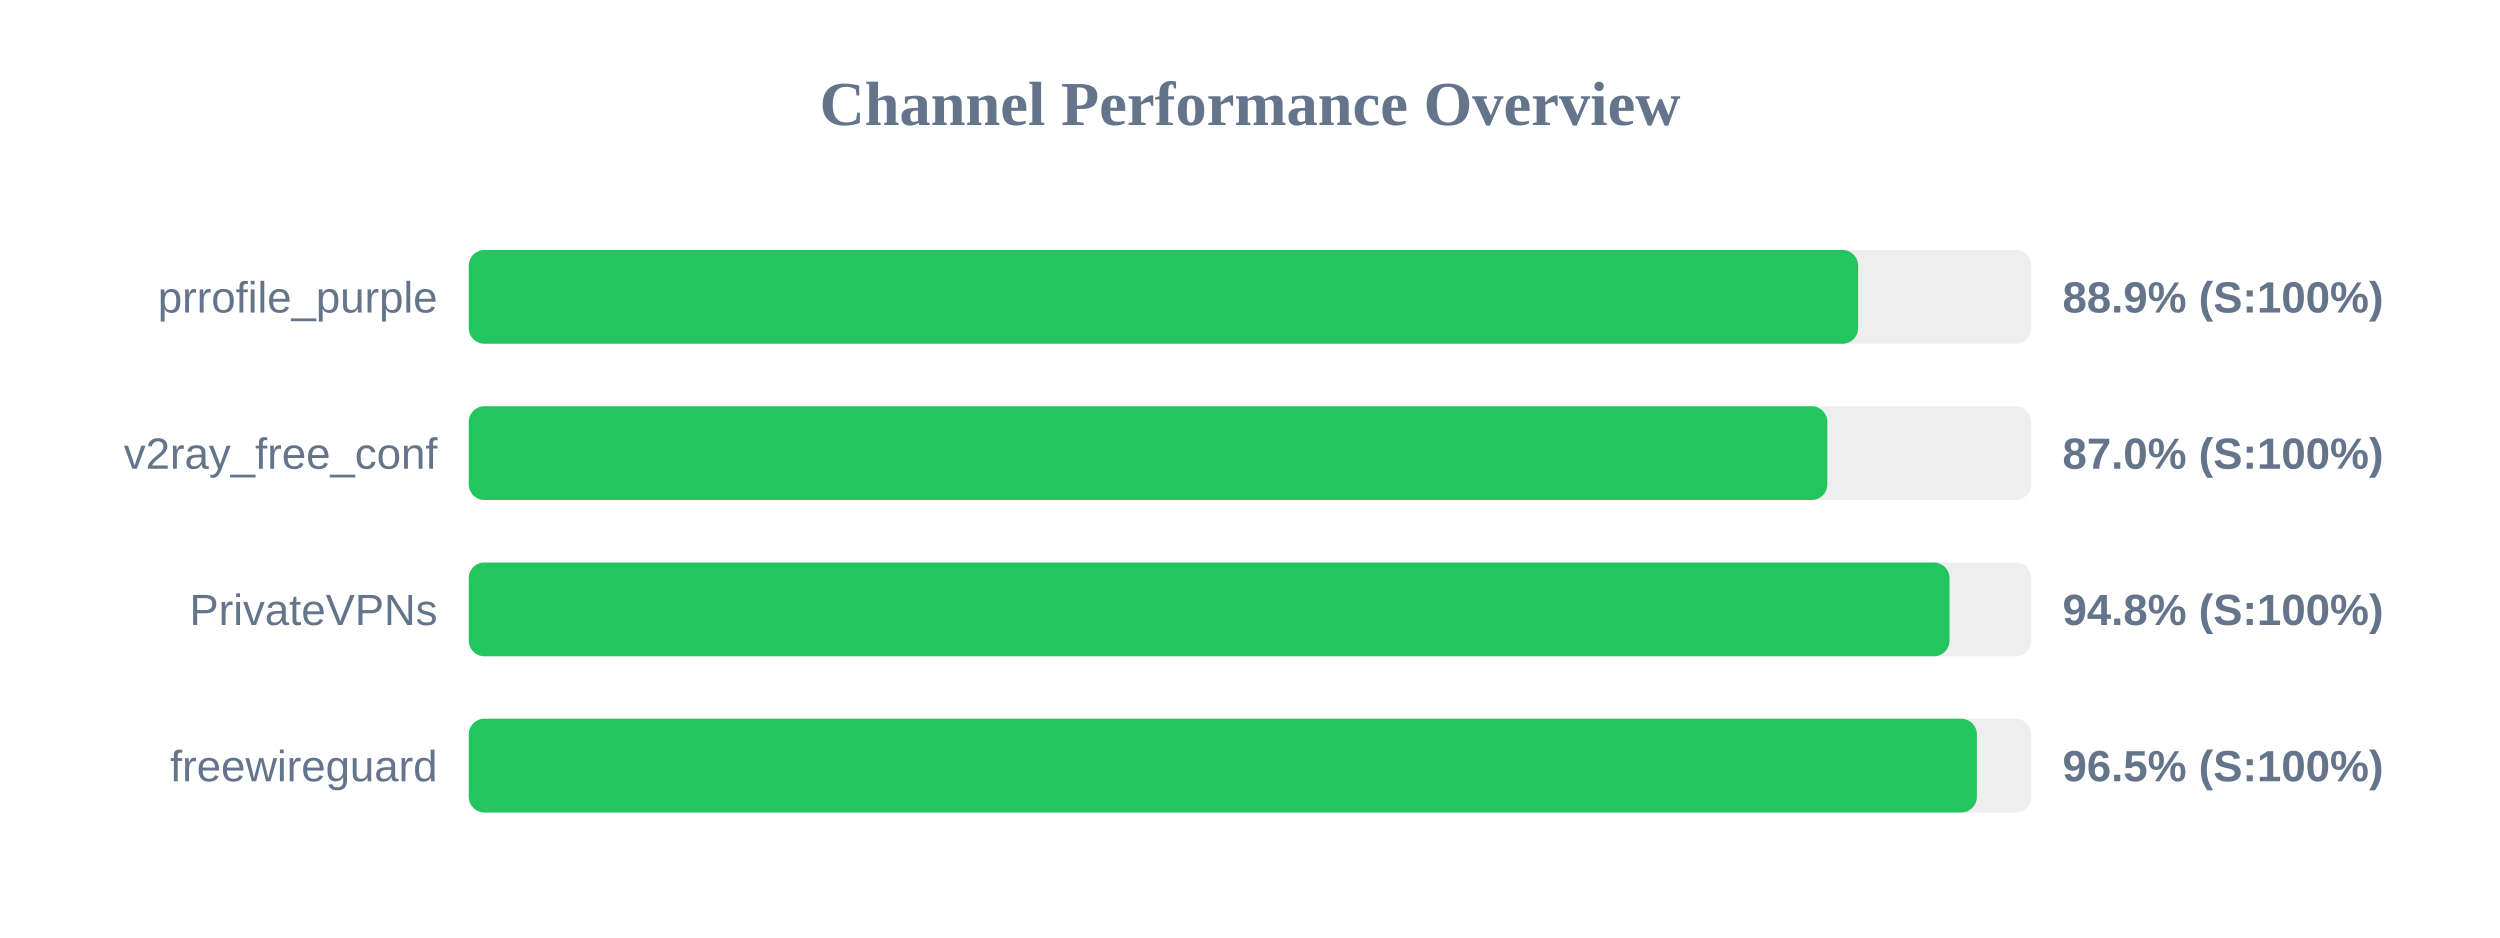
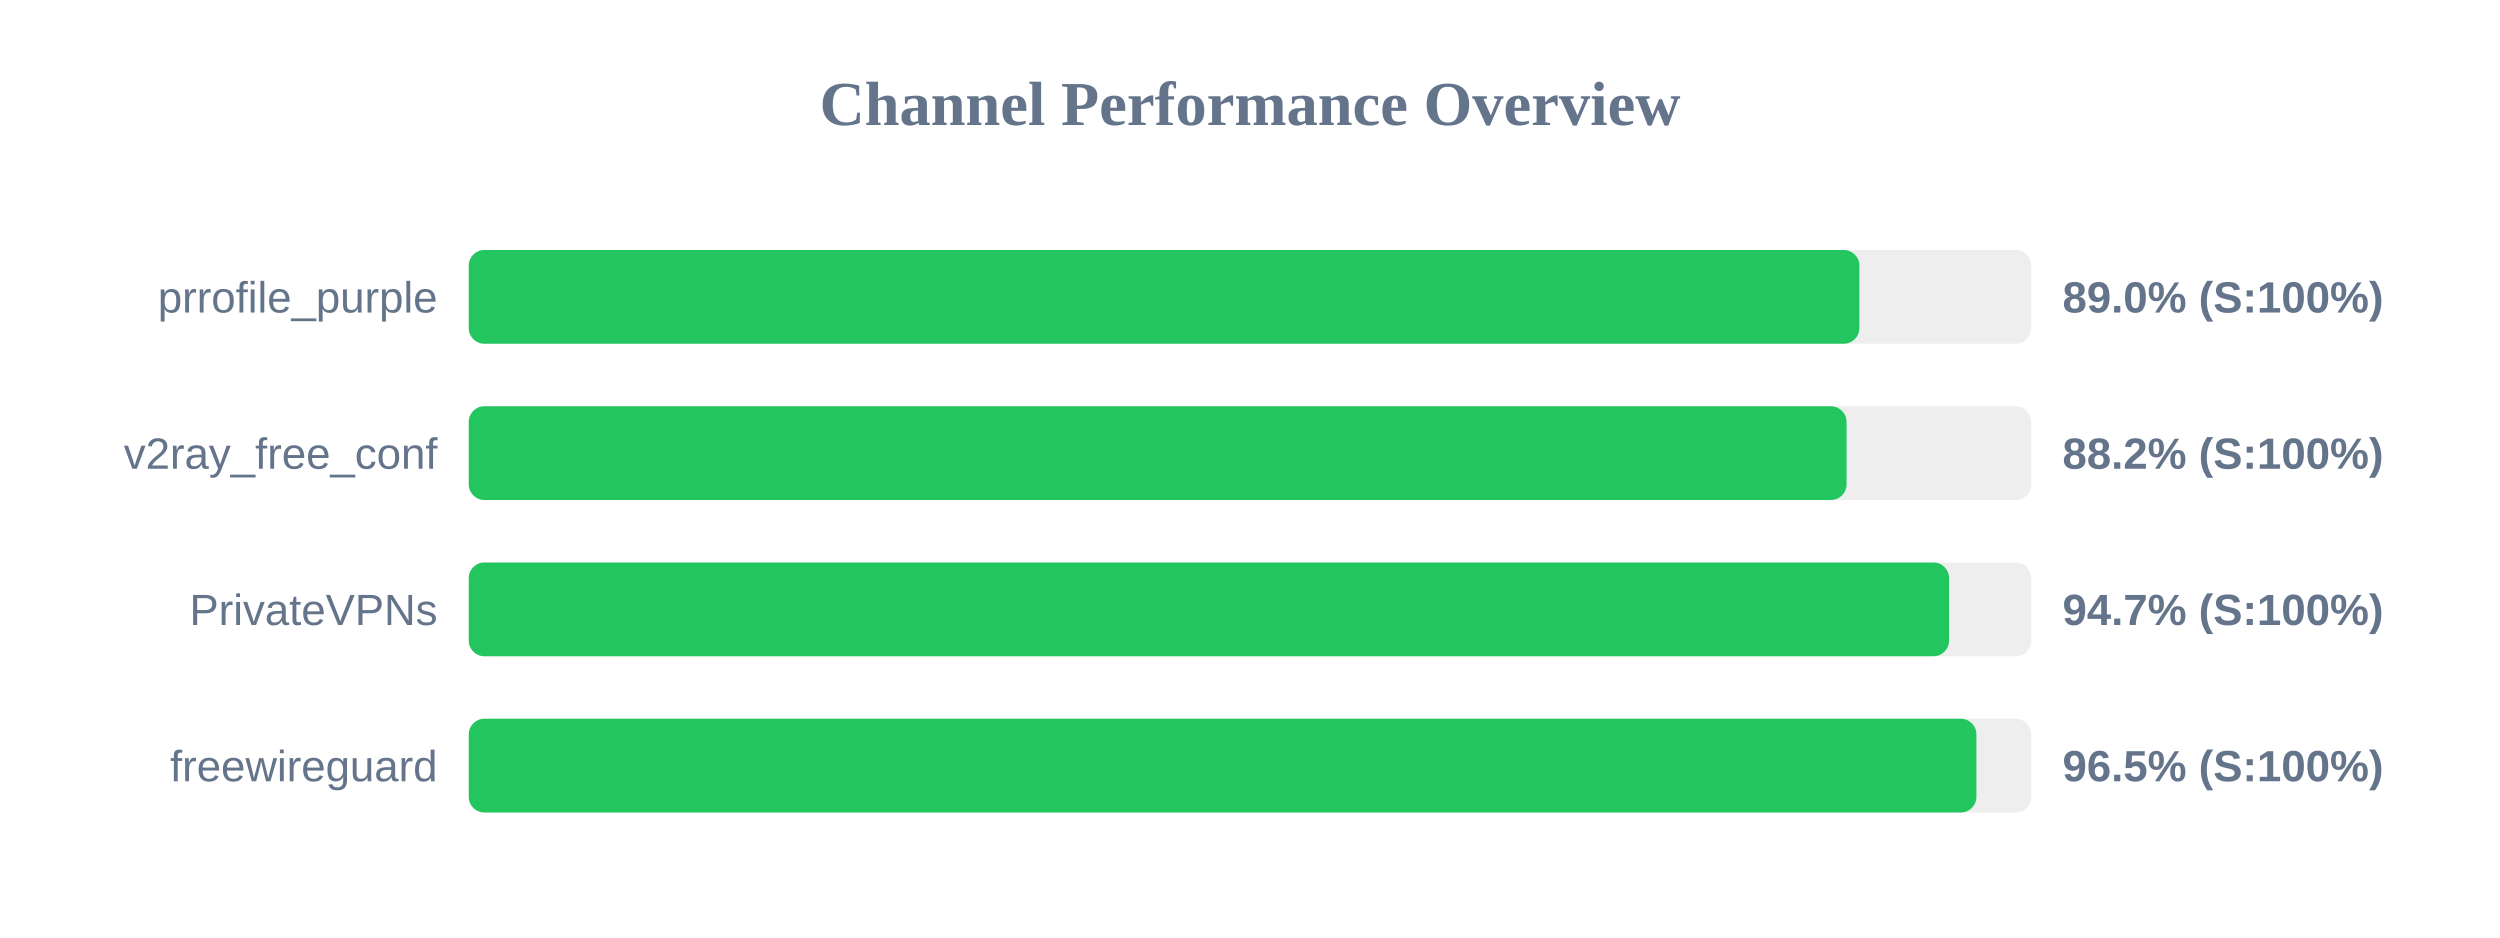
<svg xmlns="http://www.w3.org/2000/svg" width="800" height="300" version="1.1">
  <style>
        .row { font: 14px Arial; fill: #64748b; }
        .score { font: bold 14px Arial; fill: #64748b; }
    </style>
  <text x="400" y="40" text-anchor="middle" font-size="20px" font-weight="bold" fill="#64748b">Channel Performance Overview</text>
  <rect x="150" y="80" width="500" height="30" fill="#eee" rx="5" />
-   <rect x="150" y="80" width="444.6" height="30" fill="#22c55e" rx="5" />
+   <rect x="150" y="80" width="445.0" height="30" fill="#22c55e" rx="5" />
  <text x="140" y="100" text-anchor="end" class="row">prrofile_purple</text>
-   <text x="660" y="100" text-anchor="start" class="score">88.9% (S:100%)</text>
+   <text x="660" y="100" text-anchor="start" class="score">89.0% (S:100%)</text>
  <rect x="150" y="130" width="500" height="30" fill="#eee" rx="5" />
-   <rect x="150" y="130" width="434.75" height="30" fill="#22c55e" rx="5" />
+   <rect x="150" y="130" width="440.9" height="30" fill="#22c55e" rx="5" />
  <text x="140" y="150" text-anchor="end" class="row">v2ray_free_conf</text>
-   <text x="660" y="150" text-anchor="start" class="score">87.0% (S:100%)</text>
+   <text x="660" y="150" text-anchor="start" class="score">88.2% (S:100%)</text>
  <rect x="150" y="180" width="500" height="30" fill="#eee" rx="5" />
-   <rect x="150" y="180" width="473.85" height="30" fill="#22c55e" rx="5" />
+   <rect x="150" y="180" width="473.7" height="30" fill="#22c55e" rx="5" />
  <text x="140" y="200" text-anchor="end" class="row">PrivateVPNs</text>
-   <text x="660" y="200" text-anchor="start" class="score">94.8% (S:100%)</text>
+   <text x="660" y="200" text-anchor="start" class="score">94.7% (S:100%)</text>
  <rect x="150" y="230" width="500" height="30" fill="#eee" rx="5" />
-   <rect x="150" y="230" width="482.6" height="30" fill="#22c55e" rx="5" />
+   <rect x="150" y="230" width="482.45" height="30" fill="#22c55e" rx="5" />
  <text x="140" y="250" text-anchor="end" class="row">freewireguard</text>
  <text x="660" y="250" text-anchor="start" class="score">96.5% (S:100%)</text>
</svg>
